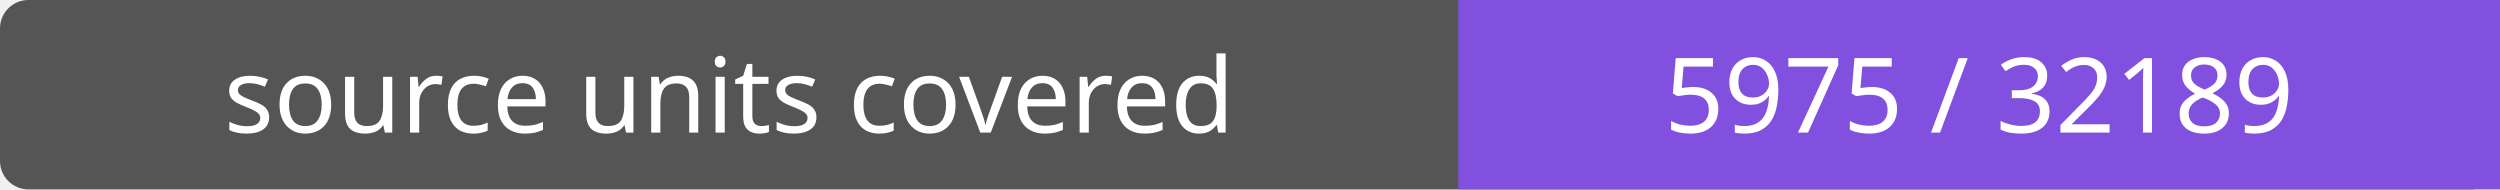
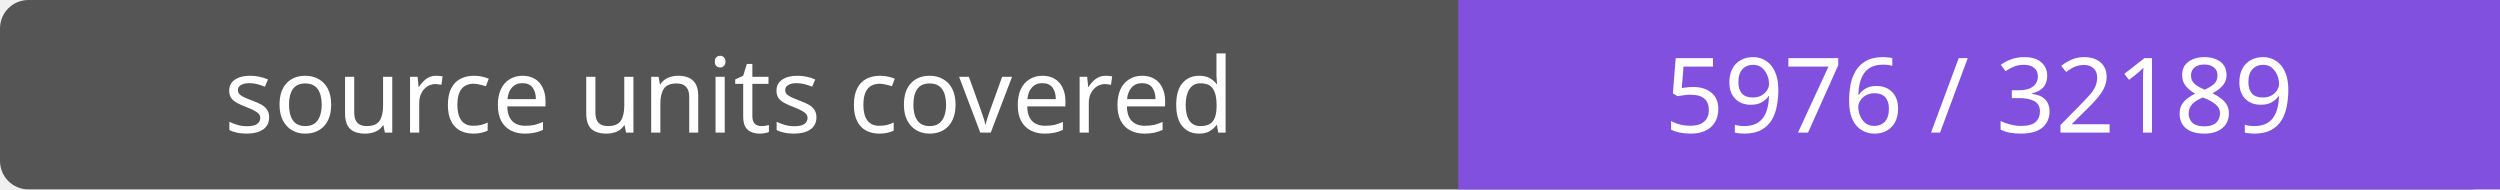
- <svg xmlns="http://www.w3.org/2000/svg" width="264" height="20" role="img" aria-label="source units covered: 5975 / 32189">
+ <svg xmlns="http://www.w3.org/2000/svg" width="264" height="20" role="img" aria-label="source units covered: 5976 / 32189">
  <rect width="264" height="20" rx="3" fill="#555" />
  <path fill="#8250df" d="M154 0h110v20H154z" />
  <g fill="#fff" text-anchor="middle" font-family="Verdana,sans-serif" font-size="11">
    <text x="77.0" y="14">source units covered</text>
-     <text x="209.0" y="14">5975 / 32189</text>
+     <text x="209.0" y="14">5976 / 32189</text>
  </g>
</svg>
